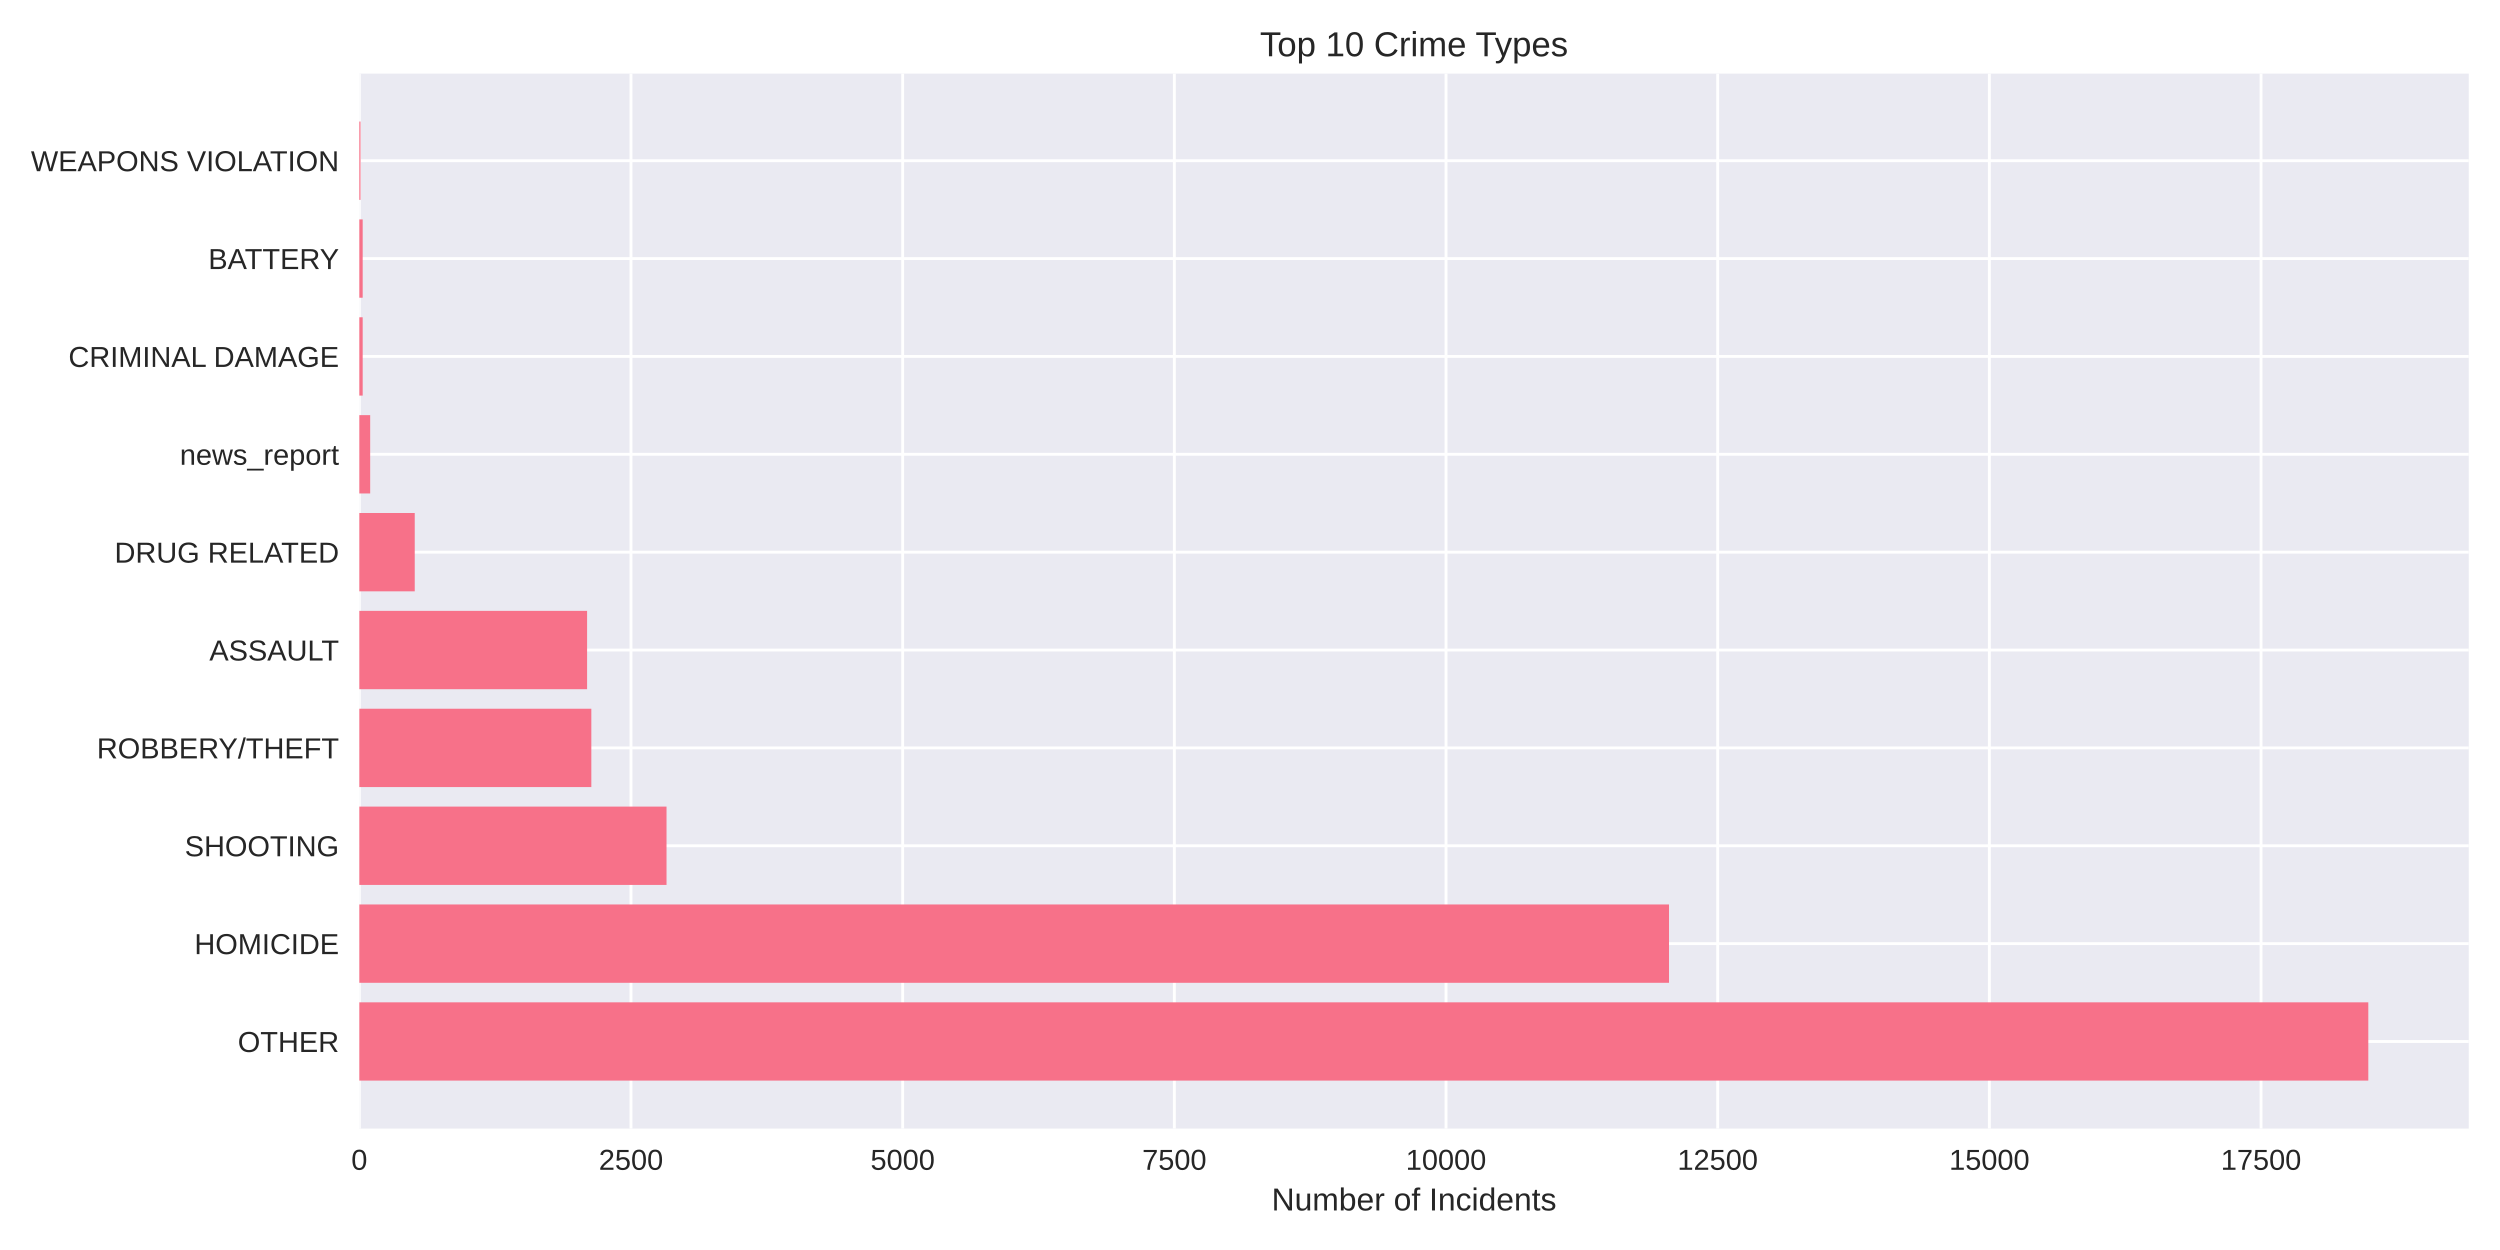
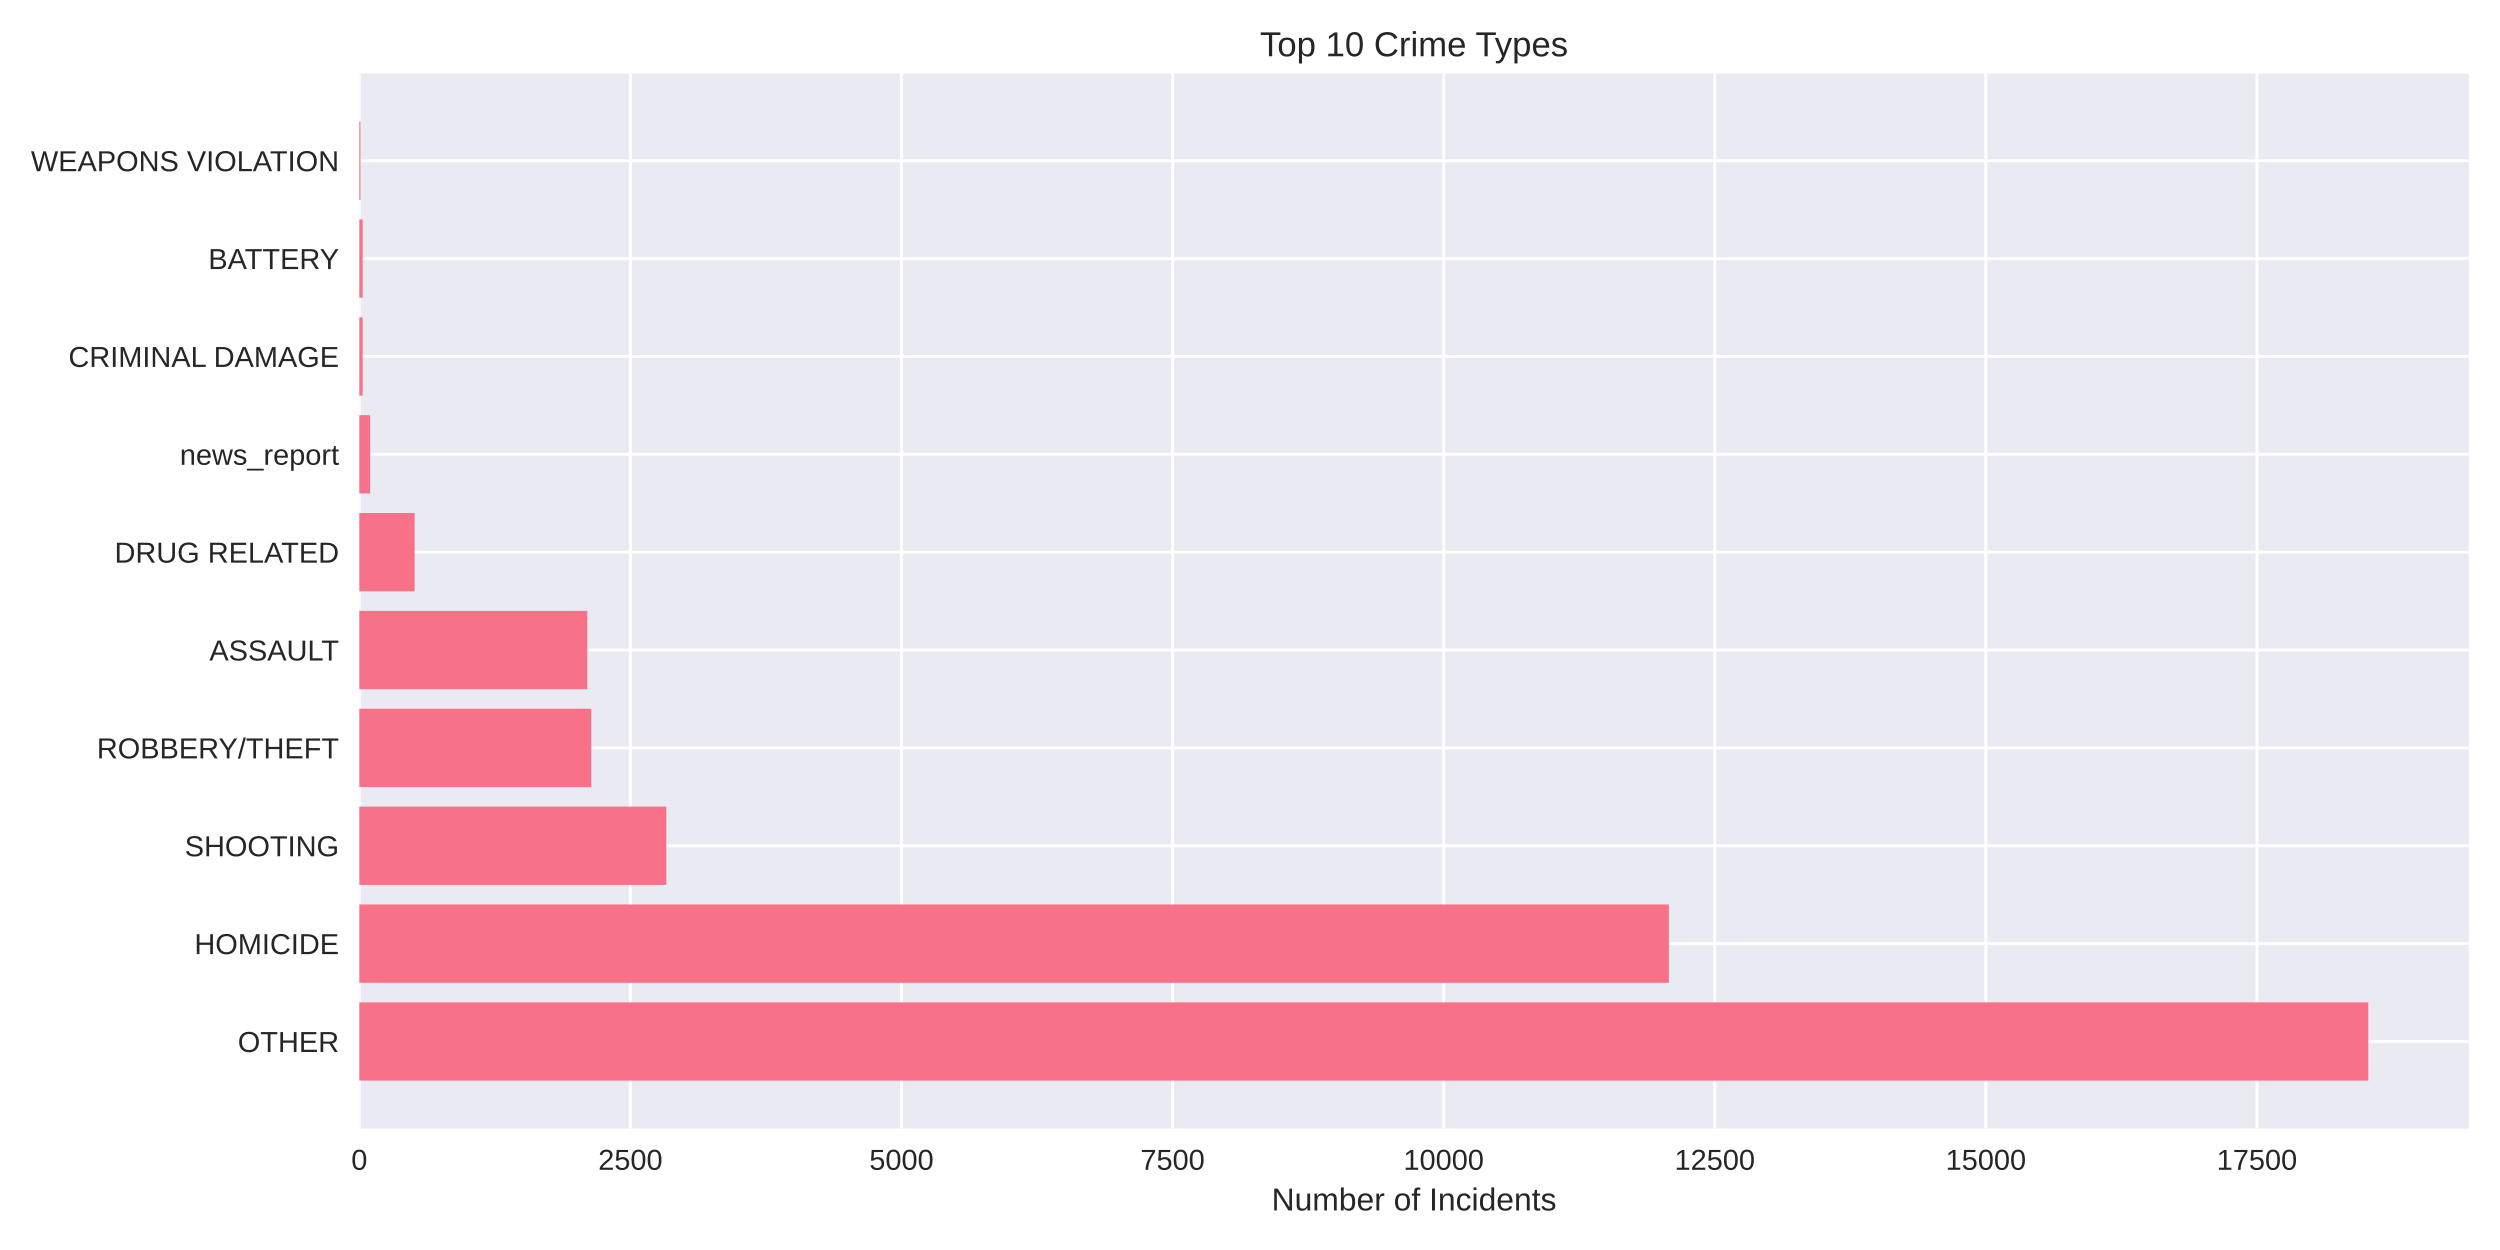
<svg xmlns="http://www.w3.org/2000/svg" width="864pt" height="432pt" viewBox="0 0 864 432" version="1.1">
  <defs>
    <style type="text/css">*{stroke-linejoin: round; stroke-linecap: butt}</style>
  </defs>
  <g id="figure_1">
    <g id="patch_1">
      <path d="M 0 432  L 864 432  L 864 0  L 0 0  z " style="fill: #ffffff" />
    </g>
    <g id="axes_1">
      <g id="patch_2">
        <path d="M 124.18 390.04  L 853.2 390.04  L 853.2 25.44  L 124.18 25.44  z " style="fill: #eaeaf2" />
      </g>
      <g id="matplotlib.axis_1">
        <g id="xtick_1">
          <g id="line2d_1">
-             <path d="M 124.18 390.04  L 124.18 25.44  " clip-path="url(#p79f5b2d40f)" style="fill: none; stroke: #ffffff; stroke-linecap: round" />
+             <path d="M 124.18 390.04  L 124.18 25.44  " clip-path="url(#p9daeb72a7d)" style="fill: none; stroke: #ffffff; stroke-linecap: round" />
          </g>
          <g id="line2d_2" />
          <g id="text_1">
            <text style="fill: #262626; font: 10px 'Arial', 'Liberation Sans', 'DejaVu Sans', 'Bitstream Vera Sans', sans-serif; text-anchor: middle" x="124.18" y="404.287" transform="rotate(-0 124.18 404.2869)">0</text>
          </g>
        </g>
        <g id="xtick_2">
          <g id="line2d_3">
-             <path d="M 218.071 390.04  L 218.071 25.44  " clip-path="url(#p79f5b2d40f)" style="fill: none; stroke: #ffffff; stroke-linecap: round" />
+             <path d="M 217.868 390.04  L 217.868 25.44  " clip-path="url(#p9daeb72a7d)" style="fill: none; stroke: #ffffff; stroke-linecap: round" />
          </g>
          <g id="line2d_4" />
          <g id="text_2">
-             <text style="fill: #262626; font: 10px 'Arial', 'Liberation Sans', 'DejaVu Sans', 'Bitstream Vera Sans', sans-serif; text-anchor: middle" x="218.071" y="404.287" transform="rotate(-0 218.0709 404.2869)">2500</text>
+             <text style="fill: #262626; font: 10px 'Arial', 'Liberation Sans', 'DejaVu Sans', 'Bitstream Vera Sans', sans-serif; text-anchor: middle" x="217.868" y="404.287" transform="rotate(-0 217.8682 404.2869)">2500</text>
          </g>
        </g>
        <g id="xtick_3">
          <g id="line2d_5">
-             <path d="M 311.962 390.04  L 311.962 25.44  " clip-path="url(#p79f5b2d40f)" style="fill: none; stroke: #ffffff; stroke-linecap: round" />
+             <path d="M 311.556 390.04  L 311.556 25.44  " clip-path="url(#p9daeb72a7d)" style="fill: none; stroke: #ffffff; stroke-linecap: round" />
          </g>
          <g id="line2d_6" />
          <g id="text_3">
-             <text style="fill: #262626; font: 10px 'Arial', 'Liberation Sans', 'DejaVu Sans', 'Bitstream Vera Sans', sans-serif; text-anchor: middle" x="311.962" y="404.287" transform="rotate(-0 311.9619 404.2869)">5000</text>
+             <text style="fill: #262626; font: 10px 'Arial', 'Liberation Sans', 'DejaVu Sans', 'Bitstream Vera Sans', sans-serif; text-anchor: middle" x="311.556" y="404.287" transform="rotate(-0 311.5565 404.2869)">5000</text>
          </g>
        </g>
        <g id="xtick_4">
          <g id="line2d_7">
-             <path d="M 405.853 390.04  L 405.853 25.44  " clip-path="url(#p79f5b2d40f)" style="fill: none; stroke: #ffffff; stroke-linecap: round" />
+             <path d="M 405.245 390.04  L 405.245 25.44  " clip-path="url(#p9daeb72a7d)" style="fill: none; stroke: #ffffff; stroke-linecap: round" />
          </g>
          <g id="line2d_8" />
          <g id="text_4">
-             <text style="fill: #262626; font: 10px 'Arial', 'Liberation Sans', 'DejaVu Sans', 'Bitstream Vera Sans', sans-serif; text-anchor: middle" x="405.853" y="404.287" transform="rotate(-0 405.8528 404.2869)">7500</text>
+             <text style="fill: #262626; font: 10px 'Arial', 'Liberation Sans', 'DejaVu Sans', 'Bitstream Vera Sans', sans-serif; text-anchor: middle" x="405.245" y="404.287" transform="rotate(-0 405.2447 404.2869)">7500</text>
          </g>
        </g>
        <g id="xtick_5">
          <g id="line2d_9">
-             <path d="M 499.744 390.04  L 499.744 25.44  " clip-path="url(#p79f5b2d40f)" style="fill: none; stroke: #ffffff; stroke-linecap: round" />
+             <path d="M 498.933 390.04  L 498.933 25.44  " clip-path="url(#p9daeb72a7d)" style="fill: none; stroke: #ffffff; stroke-linecap: round" />
          </g>
          <g id="line2d_10" />
          <g id="text_5">
-             <text style="fill: #262626; font: 10px 'Arial', 'Liberation Sans', 'DejaVu Sans', 'Bitstream Vera Sans', sans-serif; text-anchor: middle" x="499.744" y="404.287" transform="rotate(-0 499.7438 404.2869)">10000</text>
+             <text style="fill: #262626; font: 10px 'Arial', 'Liberation Sans', 'DejaVu Sans', 'Bitstream Vera Sans', sans-serif; text-anchor: middle" x="498.933" y="404.287" transform="rotate(-0 498.9329 404.2869)">10000</text>
          </g>
        </g>
        <g id="xtick_6">
          <g id="line2d_11">
-             <path d="M 593.635 390.04  L 593.635 25.44  " clip-path="url(#p79f5b2d40f)" style="fill: none; stroke: #ffffff; stroke-linecap: round" />
+             <path d="M 592.621 390.04  L 592.621 25.44  " clip-path="url(#p9daeb72a7d)" style="fill: none; stroke: #ffffff; stroke-linecap: round" />
          </g>
          <g id="line2d_12" />
          <g id="text_6">
-             <text style="fill: #262626; font: 10px 'Arial', 'Liberation Sans', 'DejaVu Sans', 'Bitstream Vera Sans', sans-serif; text-anchor: middle" x="593.635" y="404.287" transform="rotate(-0 593.6347 404.2869)">12500</text>
+             <text style="fill: #262626; font: 10px 'Arial', 'Liberation Sans', 'DejaVu Sans', 'Bitstream Vera Sans', sans-serif; text-anchor: middle" x="592.621" y="404.287" transform="rotate(-0 592.6212 404.2869)">12500</text>
          </g>
        </g>
        <g id="xtick_7">
          <g id="line2d_13">
-             <path d="M 687.526 390.04  L 687.526 25.44  " clip-path="url(#p79f5b2d40f)" style="fill: none; stroke: #ffffff; stroke-linecap: round" />
+             <path d="M 686.309 390.04  L 686.309 25.44  " clip-path="url(#p9daeb72a7d)" style="fill: none; stroke: #ffffff; stroke-linecap: round" />
          </g>
          <g id="line2d_14" />
          <g id="text_7">
-             <text style="fill: #262626; font: 10px 'Arial', 'Liberation Sans', 'DejaVu Sans', 'Bitstream Vera Sans', sans-serif; text-anchor: middle" x="687.526" y="404.287" transform="rotate(-0 687.5257 404.2869)">15000</text>
+             <text style="fill: #262626; font: 10px 'Arial', 'Liberation Sans', 'DejaVu Sans', 'Bitstream Vera Sans', sans-serif; text-anchor: middle" x="686.309" y="404.287" transform="rotate(-0 686.3094 404.2869)">15000</text>
          </g>
        </g>
        <g id="xtick_8">
          <g id="line2d_15">
-             <path d="M 781.417 390.04  L 781.417 25.44  " clip-path="url(#p79f5b2d40f)" style="fill: none; stroke: #ffffff; stroke-linecap: round" />
+             <path d="M 779.998 390.04  L 779.998 25.44  " clip-path="url(#p9daeb72a7d)" style="fill: none; stroke: #ffffff; stroke-linecap: round" />
          </g>
          <g id="line2d_16" />
          <g id="text_8">
-             <text style="fill: #262626; font: 10px 'Arial', 'Liberation Sans', 'DejaVu Sans', 'Bitstream Vera Sans', sans-serif; text-anchor: middle" x="781.417" y="404.287" transform="rotate(-0 781.4166 404.2869)">17500</text>
+             <text style="fill: #262626; font: 10px 'Arial', 'Liberation Sans', 'DejaVu Sans', 'Bitstream Vera Sans', sans-serif; text-anchor: middle" x="779.998" y="404.287" transform="rotate(-0 779.9976 404.2869)">17500</text>
          </g>
        </g>
        <g id="text_9">
          <text style="fill: #262626; font: 11px 'Arial', 'Liberation Sans', 'DejaVu Sans', 'Bitstream Vera Sans', sans-serif; text-anchor: middle" x="488.69" y="418.333" transform="rotate(-0 488.69 418.3334)">Number of Incidents</text>
        </g>
      </g>
      <g id="matplotlib.axis_2">
        <g id="ytick_1">
          <g id="line2d_17">
-             <path d="M 124.18 359.939  L 853.2 359.939  " clip-path="url(#p79f5b2d40f)" style="fill: none; stroke: #ffffff; stroke-linecap: round" />
+             <path d="M 124.18 359.939  L 853.2 359.939  " clip-path="url(#p9daeb72a7d)" style="fill: none; stroke: #ffffff; stroke-linecap: round" />
          </g>
          <g id="line2d_18" />
          <g id="text_10">
            <text style="fill: #262626; font: 10px 'Arial', 'Liberation Sans', 'DejaVu Sans', 'Bitstream Vera Sans', sans-serif; text-anchor: end" x="117.18" y="363.562" transform="rotate(-0 117.18 363.562)">OTHER</text>
          </g>
        </g>
        <g id="ytick_2">
          <g id="line2d_19">
-             <path d="M 124.18 326.117  L 853.2 326.117  " clip-path="url(#p79f5b2d40f)" style="fill: none; stroke: #ffffff; stroke-linecap: round" />
+             <path d="M 124.18 326.117  L 853.2 326.117  " clip-path="url(#p9daeb72a7d)" style="fill: none; stroke: #ffffff; stroke-linecap: round" />
          </g>
          <g id="line2d_20" />
          <g id="text_11">
            <text style="fill: #262626; font: 10px 'Arial', 'Liberation Sans', 'DejaVu Sans', 'Bitstream Vera Sans', sans-serif; text-anchor: end" x="117.18" y="329.74" transform="rotate(-0 117.18 329.7401)">HOMICIDE</text>
          </g>
        </g>
        <g id="ytick_3">
          <g id="line2d_21">
-             <path d="M 124.18 292.295  L 853.2 292.295  " clip-path="url(#p79f5b2d40f)" style="fill: none; stroke: #ffffff; stroke-linecap: round" />
+             <path d="M 124.18 292.295  L 853.2 292.295  " clip-path="url(#p9daeb72a7d)" style="fill: none; stroke: #ffffff; stroke-linecap: round" />
          </g>
          <g id="line2d_22" />
          <g id="text_12">
            <text style="fill: #262626; font: 10px 'Arial', 'Liberation Sans', 'DejaVu Sans', 'Bitstream Vera Sans', sans-serif; text-anchor: end" x="117.18" y="295.918" transform="rotate(-0 117.18 295.9182)">SHOOTING</text>
          </g>
        </g>
        <g id="ytick_4">
          <g id="line2d_23">
-             <path d="M 124.18 258.473  L 853.2 258.473  " clip-path="url(#p79f5b2d40f)" style="fill: none; stroke: #ffffff; stroke-linecap: round" />
+             <path d="M 124.18 258.473  L 853.2 258.473  " clip-path="url(#p9daeb72a7d)" style="fill: none; stroke: #ffffff; stroke-linecap: round" />
          </g>
          <g id="line2d_24" />
          <g id="text_13">
            <text style="fill: #262626; font: 10px 'Arial', 'Liberation Sans', 'DejaVu Sans', 'Bitstream Vera Sans', sans-serif; text-anchor: end" x="117.18" y="262.096" transform="rotate(-0 117.18 262.0963)">ROBBERY/THEFT</text>
          </g>
        </g>
        <g id="ytick_5">
          <g id="line2d_25">
-             <path d="M 124.18 224.651  L 853.2 224.651  " clip-path="url(#p79f5b2d40f)" style="fill: none; stroke: #ffffff; stroke-linecap: round" />
+             <path d="M 124.18 224.651  L 853.2 224.651  " clip-path="url(#p9daeb72a7d)" style="fill: none; stroke: #ffffff; stroke-linecap: round" />
          </g>
          <g id="line2d_26" />
          <g id="text_14">
            <text style="fill: #262626; font: 10px 'Arial', 'Liberation Sans', 'DejaVu Sans', 'Bitstream Vera Sans', sans-serif; text-anchor: end" x="117.18" y="228.274" transform="rotate(-0 117.18 228.2744)">ASSAULT</text>
          </g>
        </g>
        <g id="ytick_6">
          <g id="line2d_27">
-             <path d="M 124.18 190.829  L 853.2 190.829  " clip-path="url(#p79f5b2d40f)" style="fill: none; stroke: #ffffff; stroke-linecap: round" />
+             <path d="M 124.18 190.829  L 853.2 190.829  " clip-path="url(#p9daeb72a7d)" style="fill: none; stroke: #ffffff; stroke-linecap: round" />
          </g>
          <g id="line2d_28" />
          <g id="text_15">
            <text style="fill: #262626; font: 10px 'Arial', 'Liberation Sans', 'DejaVu Sans', 'Bitstream Vera Sans', sans-serif; text-anchor: end" x="117.18" y="194.452" transform="rotate(-0 117.18 194.4525)">DRUG RELATED</text>
          </g>
        </g>
        <g id="ytick_7">
          <g id="line2d_29">
-             <path d="M 124.18 157.007  L 853.2 157.007  " clip-path="url(#p79f5b2d40f)" style="fill: none; stroke: #ffffff; stroke-linecap: round" />
+             <path d="M 124.18 157.007  L 853.2 157.007  " clip-path="url(#p9daeb72a7d)" style="fill: none; stroke: #ffffff; stroke-linecap: round" />
          </g>
          <g id="line2d_30" />
          <g id="text_16">
            <text style="fill: #262626; font: 10px 'Arial', 'Liberation Sans', 'DejaVu Sans', 'Bitstream Vera Sans', sans-serif; text-anchor: end" x="117.18" y="160.631" transform="rotate(-0 117.18 160.6306)">news_report</text>
          </g>
        </g>
        <g id="ytick_8">
          <g id="line2d_31">
-             <path d="M 124.18 123.185  L 853.2 123.185  " clip-path="url(#p79f5b2d40f)" style="fill: none; stroke: #ffffff; stroke-linecap: round" />
+             <path d="M 124.18 123.185  L 853.2 123.185  " clip-path="url(#p9daeb72a7d)" style="fill: none; stroke: #ffffff; stroke-linecap: round" />
          </g>
          <g id="line2d_32" />
          <g id="text_17">
            <text style="fill: #262626; font: 10px 'Arial', 'Liberation Sans', 'DejaVu Sans', 'Bitstream Vera Sans', sans-serif; text-anchor: end" x="117.18" y="126.809" transform="rotate(-0 117.18 126.8087)">CRIMINAL DAMAGE</text>
          </g>
        </g>
        <g id="ytick_9">
          <g id="line2d_33">
-             <path d="M 124.18 89.363  L 853.2 89.363  " clip-path="url(#p79f5b2d40f)" style="fill: none; stroke: #ffffff; stroke-linecap: round" />
+             <path d="M 124.18 89.363  L 853.2 89.363  " clip-path="url(#p9daeb72a7d)" style="fill: none; stroke: #ffffff; stroke-linecap: round" />
          </g>
          <g id="line2d_34" />
          <g id="text_18">
            <text style="fill: #262626; font: 10px 'Arial', 'Liberation Sans', 'DejaVu Sans', 'Bitstream Vera Sans', sans-serif; text-anchor: end" x="117.18" y="92.987" transform="rotate(-0 117.18 92.98681)">BATTERY</text>
          </g>
        </g>
        <g id="ytick_10">
          <g id="line2d_35">
-             <path d="M 124.18 55.541  L 853.2 55.541  " clip-path="url(#p79f5b2d40f)" style="fill: none; stroke: #ffffff; stroke-linecap: round" />
+             <path d="M 124.18 55.541  L 853.2 55.541  " clip-path="url(#p9daeb72a7d)" style="fill: none; stroke: #ffffff; stroke-linecap: round" />
          </g>
          <g id="line2d_36" />
          <g id="text_19">
            <text style="fill: #262626; font: 10px 'Arial', 'Liberation Sans', 'DejaVu Sans', 'Bitstream Vera Sans', sans-serif; text-anchor: end" x="117.18" y="59.165" transform="rotate(-0 117.18 59.16492)">WEAPONS VIOLATION</text>
          </g>
        </g>
      </g>
      <g id="patch_3">
-         <path d="M 124.18 373.467  L 818.485 373.467  L 818.485 346.41  L 124.18 346.41  z " clip-path="url(#p79f5b2d40f)" style="fill: #f77189" />
+         <path d="M 124.18 373.467  L 818.485 373.467  L 818.485 346.41  L 124.18 346.41  z " clip-path="url(#p9daeb72a7d)" style="fill: #f77189" />
      </g>
      <g id="patch_4">
-         <path d="M 124.18 339.645  L 576.809 339.645  L 576.809 312.588  L 124.18 312.588  z " clip-path="url(#p79f5b2d40f)" style="fill: #f77189" />
+         <path d="M 124.18 339.645  L 576.769 339.645  L 576.769 312.588  L 124.18 312.588  z " clip-path="url(#p9daeb72a7d)" style="fill: #f77189" />
      </g>
      <g id="patch_5">
-         <path d="M 124.18 305.823  L 230.352 305.823  L 230.352 278.766  L 124.18 278.766  z " clip-path="url(#p79f5b2d40f)" style="fill: #f77189" />
+         <path d="M 124.18 305.823  L 230.273 305.823  L 230.273 278.766  L 124.18 278.766  z " clip-path="url(#p9daeb72a7d)" style="fill: #f77189" />
      </g>
      <g id="patch_6">
-         <path d="M 124.18 272.002  L 204.363 272.002  L 204.363 244.944  L 124.18 244.944  z " clip-path="url(#p79f5b2d40f)" style="fill: #f77189" />
+         <path d="M 124.18 272.002  L 204.34 272.002  L 204.34 244.944  L 124.18 244.944  z " clip-path="url(#p9daeb72a7d)" style="fill: #f77189" />
      </g>
      <g id="patch_7">
-         <path d="M 124.18 238.18  L 202.898 238.18  L 202.898 211.122  L 124.18 211.122  z " clip-path="url(#p79f5b2d40f)" style="fill: #f77189" />
+         <path d="M 124.18 238.18  L 202.953 238.18  L 202.953 211.122  L 124.18 211.122  z " clip-path="url(#p9daeb72a7d)" style="fill: #f77189" />
      </g>
      <g id="patch_8">
-         <path d="M 124.18 204.358  L 143.334 204.358  L 143.334 177.3  L 124.18 177.3  z " clip-path="url(#p79f5b2d40f)" style="fill: #f77189" />
+         <path d="M 124.18 204.358  L 143.292 204.358  L 143.292 177.3  L 124.18 177.3  z " clip-path="url(#p9daeb72a7d)" style="fill: #f77189" />
      </g>
      <g id="patch_9">
-         <path d="M 124.18 170.536  L 127.936 170.536  L 127.936 143.478  L 124.18 143.478  z " clip-path="url(#p79f5b2d40f)" style="fill: #f77189" />
+         <path d="M 124.18 170.536  L 127.928 170.536  L 127.928 143.478  L 124.18 143.478  z " clip-path="url(#p9daeb72a7d)" style="fill: #f77189" />
      </g>
      <g id="patch_10">
-         <path d="M 124.18 136.714  L 125.344 136.714  L 125.344 109.657  L 124.18 109.657  z " clip-path="url(#p79f5b2d40f)" style="fill: #f77189" />
+         <path d="M 124.18 136.714  L 125.342 136.714  L 125.342 109.657  L 124.18 109.657  z " clip-path="url(#p9daeb72a7d)" style="fill: #f77189" />
      </g>
      <g id="patch_11">
-         <path d="M 124.18 102.892  L 125.344 102.892  L 125.344 75.835  L 124.18 75.835  z " clip-path="url(#p79f5b2d40f)" style="fill: #f77189" />
+         <path d="M 124.18 102.892  L 125.342 102.892  L 125.342 75.835  L 124.18 75.835  z " clip-path="url(#p9daeb72a7d)" style="fill: #f77189" />
      </g>
      <g id="patch_12">
-         <path d="M 124.18 69.07  L 124.593 69.07  L 124.593 42.013  L 124.18 42.013  z " clip-path="url(#p79f5b2d40f)" style="fill: #f77189" />
+         <path d="M 124.18 69.07  L 124.592 69.07  L 124.592 42.013  L 124.18 42.013  z " clip-path="url(#p9daeb72a7d)" style="fill: #f77189" />
      </g>
      <g id="patch_13">
        <path d="M 124.18 390.04  L 124.18 25.44  " style="fill: none" />
      </g>
      <g id="patch_14">
        <path d="M 853.2 390.04  L 853.2 25.44  " style="fill: none" />
      </g>
      <g id="patch_15">
        <path d="M 124.18 390.04  L 853.2 390.04  " style="fill: none" />
      </g>
      <g id="patch_16">
        <path d="M 124.18 25.44  L 853.2 25.44  " style="fill: none" />
      </g>
      <g id="text_20">
        <text style="fill: #262626; font: 12px 'Arial', 'Liberation Sans', 'DejaVu Sans', 'Bitstream Vera Sans', sans-serif; text-anchor: middle" x="488.69" y="19.44" transform="rotate(-0 488.69 19.44)">Top 10 Crime Types</text>
      </g>
    </g>
  </g>
  <defs>
-     <clipPath id="p79f5b2d40f">
+     <clipPath id="p9daeb72a7d">
      <rect x="124.18" y="25.44" width="729.02" height="364.6" />
    </clipPath>
  </defs>
</svg>
